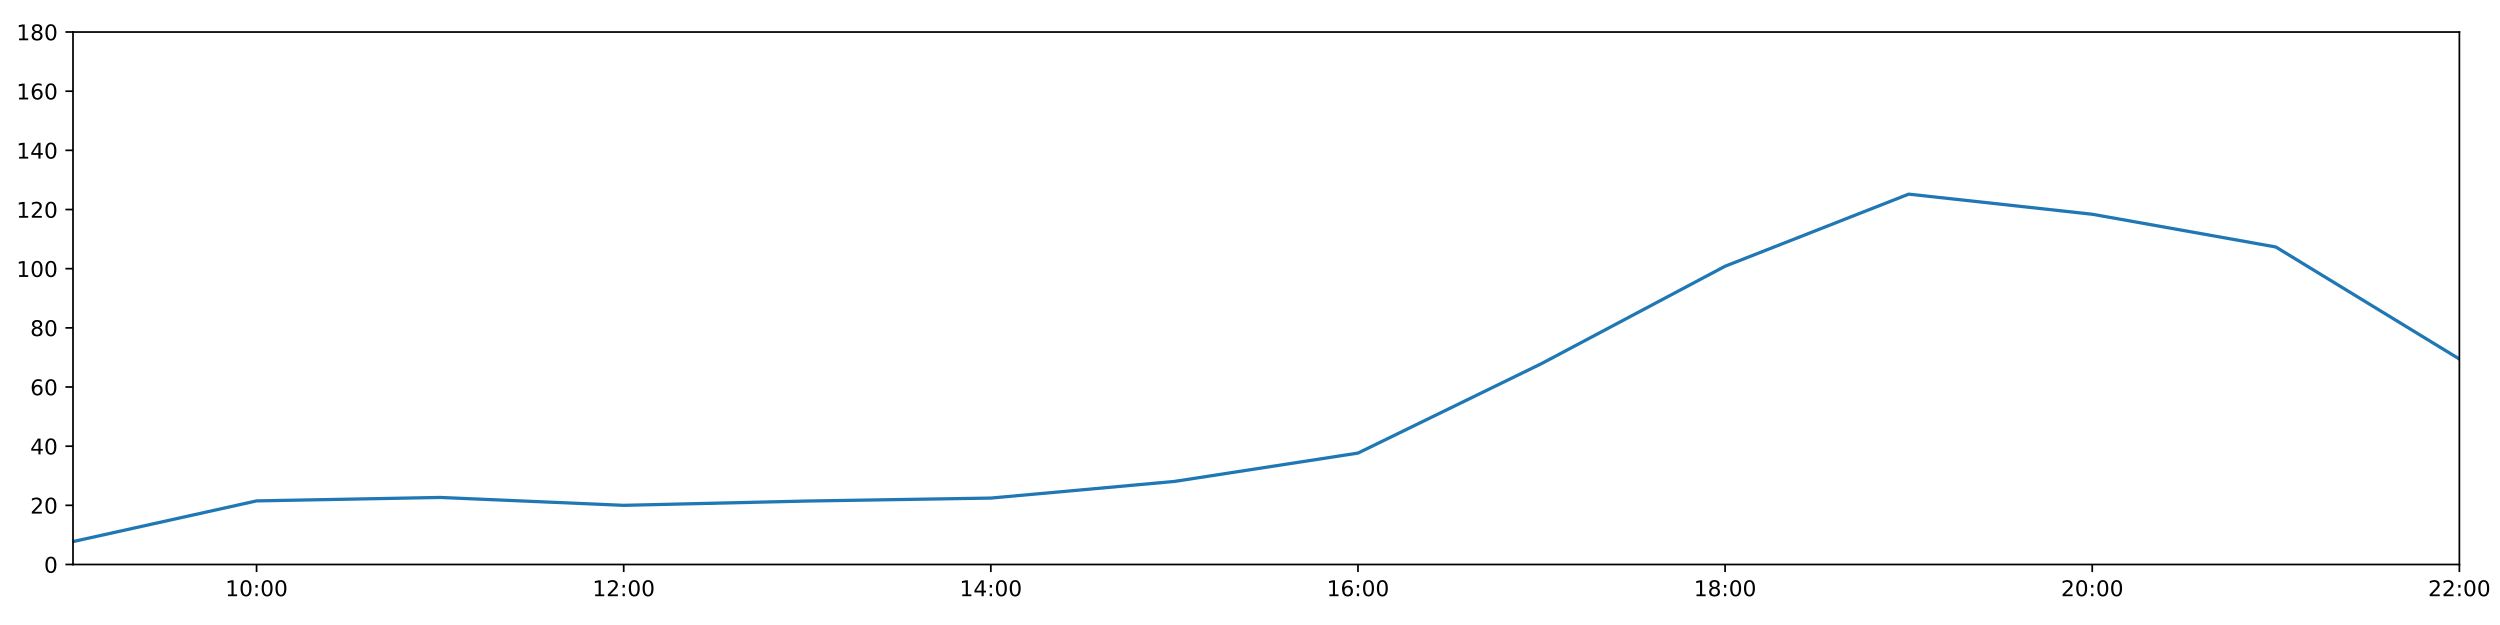
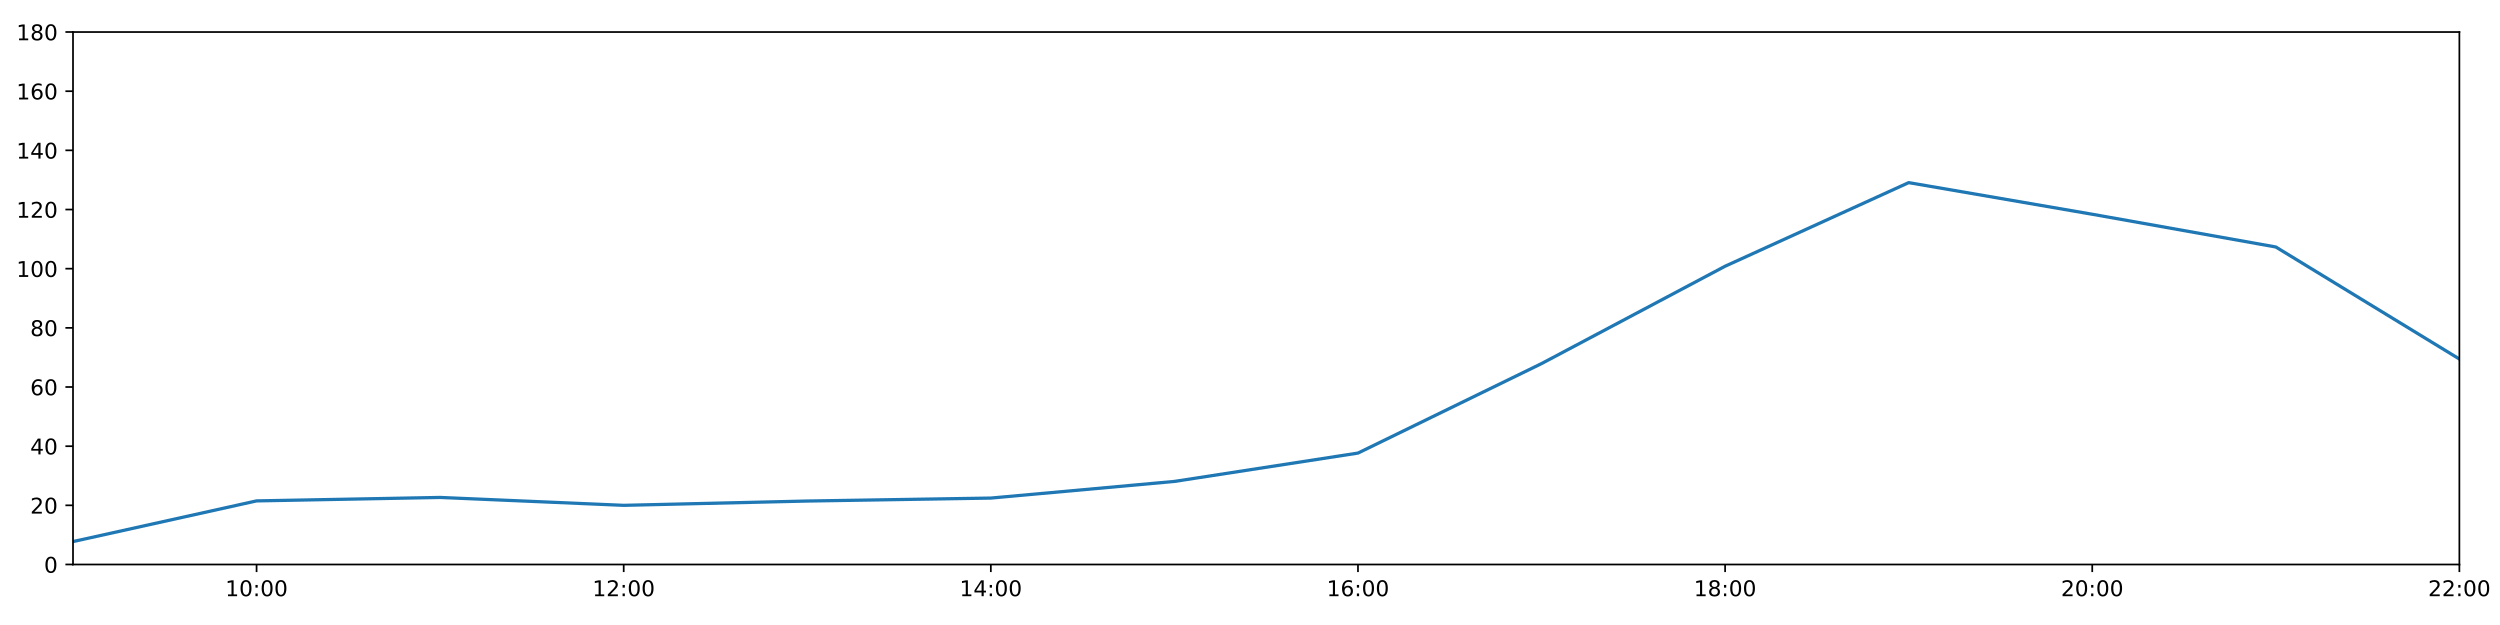
<svg xmlns="http://www.w3.org/2000/svg" xmlns:xlink="http://www.w3.org/1999/xlink" height="288pt" version="1.1" viewBox="0 0 1152 288" width="1152pt">
  <defs>
    <style type="text/css">
*{stroke-linecap:butt;stroke-linejoin:round;}
  </style>
  </defs>
  <g id="figure_1">
    <g id="patch_1">
      <path d="M 0 288  L 1152 288  L 1152 0  L 0 0  z " style="fill:#ffffff;" />
    </g>
    <g id="axes_1">
      <g id="patch_2">
        <path d="M 33.64 260.12  L 1133.28 260.12  L 1133.28 14.76  L 33.64 14.76  z " style="fill:#ffffff;" />
      </g>
      <g id="matplotlib.axis_1">
        <g id="xtick_1">
          <g id="line2d_1">
            <defs>
-               <path d="M 0 0  L 0 3.5  " id="mc28b01cc2b" style="stroke:#000000;stroke-width:0.8;" />
-             </defs>
-             <g>
-               <use style="stroke:#000000;stroke-width:0.8;" x="118.228" xlink:href="#mc28b01cc2b" y="260.12" />
+               <path d="M 0 0  L 0 3.5  " id="mc05b889d24" style="stroke:#000000;stroke-width:0.8;" />
+             </defs>
+             <g>
+               <use style="stroke:#000000;stroke-width:0.8;" x="118.228" xlink:href="#mc05b889d24" y="260.12" />
            </g>
          </g>
          <g id="text_1">
            <defs>
              <path d="M 12.406 8.297  L 28.516 8.297  L 28.516 63.922  L 10.984 60.406  L 10.984 69.391  L 28.422 72.906  L 38.281 72.906  L 38.281 8.297  L 54.391 8.297  L 54.391 0  L 12.406 0  z " id="DejaVuSans-49" />
              <path d="M 31.781 66.406  Q 24.172 66.406 20.328 58.906  Q 16.5 51.422 16.5 36.375  Q 16.5 21.391 20.328 13.891  Q 24.172 6.391 31.781 6.391  Q 39.453 6.391 43.281 13.891  Q 47.125 21.391 47.125 36.375  Q 47.125 51.422 43.281 58.906  Q 39.453 66.406 31.781 66.406  z M 31.781 74.219  Q 44.047 74.219 50.516 64.516  Q 56.984 54.828 56.984 36.375  Q 56.984 17.969 50.516 8.266  Q 44.047 -1.422 31.781 -1.422  Q 19.531 -1.422 13.062 8.266  Q 6.594 17.969 6.594 36.375  Q 6.594 54.828 13.062 64.516  Q 19.531 74.219 31.781 74.219  z " id="DejaVuSans-48" />
              <path d="M 11.719 12.406  L 22.016 12.406  L 22.016 0  L 11.719 0  z M 11.719 51.703  L 22.016 51.703  L 22.016 39.312  L 11.719 39.312  z " id="DejaVuSans-58" />
            </defs>
            <g transform="translate(103.8183 274.7184)scale(0.1 -0.1)">
              <use xlink:href="#DejaVuSans-49" />
              <use x="63.623" xlink:href="#DejaVuSans-48" />
              <use x="127.246" xlink:href="#DejaVuSans-58" />
              <use x="160.938" xlink:href="#DejaVuSans-48" />
              <use x="224.561" xlink:href="#DejaVuSans-48" />
            </g>
          </g>
        </g>
        <g id="xtick_2">
          <g id="line2d_2">
            <g>
-               <use style="stroke:#000000;stroke-width:0.8;" x="287.403" xlink:href="#mc28b01cc2b" y="260.12" />
+               <use style="stroke:#000000;stroke-width:0.8;" x="287.403" xlink:href="#mc05b889d24" y="260.12" />
            </g>
          </g>
          <g id="text_2">
            <defs>
              <path d="M 19.188 8.297  L 53.609 8.297  L 53.609 0  L 7.328 0  L 7.328 8.297  Q 12.938 14.109 22.625 23.891  Q 32.328 33.688 34.812 36.531  Q 39.547 41.844 41.422 45.531  Q 43.312 49.219 43.312 52.781  Q 43.312 58.594 39.234 62.25  Q 35.156 65.922 28.609 65.922  Q 23.969 65.922 18.812 64.312  Q 13.672 62.703 7.812 59.422  L 7.812 69.391  Q 13.766 71.781 18.938 73  Q 24.125 74.219 28.422 74.219  Q 39.75 74.219 46.484 68.547  Q 53.219 62.891 53.219 53.422  Q 53.219 48.922 51.531 44.891  Q 49.859 40.875 45.406 35.406  Q 44.188 33.984 37.641 27.219  Q 31.109 20.453 19.188 8.297  z " id="DejaVuSans-50" />
            </defs>
            <g transform="translate(272.9937 274.7184)scale(0.1 -0.1)">
              <use xlink:href="#DejaVuSans-49" />
              <use x="63.623" xlink:href="#DejaVuSans-50" />
              <use x="127.246" xlink:href="#DejaVuSans-58" />
              <use x="160.938" xlink:href="#DejaVuSans-48" />
              <use x="224.561" xlink:href="#DejaVuSans-48" />
            </g>
          </g>
        </g>
        <g id="xtick_3">
          <g id="line2d_3">
            <g>
-               <use style="stroke:#000000;stroke-width:0.8;" x="456.578" xlink:href="#mc28b01cc2b" y="260.12" />
+               <use style="stroke:#000000;stroke-width:0.8;" x="456.578" xlink:href="#mc05b889d24" y="260.12" />
            </g>
          </g>
          <g id="text_3">
            <defs>
              <path d="M 37.797 64.312  L 12.891 25.391  L 37.797 25.391  z M 35.203 72.906  L 47.609 72.906  L 47.609 25.391  L 58.016 25.391  L 58.016 17.188  L 47.609 17.188  L 47.609 0  L 37.797 0  L 37.797 17.188  L 4.891 17.188  L 4.891 26.703  z " id="DejaVuSans-52" />
            </defs>
            <g transform="translate(442.1691 274.7184)scale(0.1 -0.1)">
              <use xlink:href="#DejaVuSans-49" />
              <use x="63.623" xlink:href="#DejaVuSans-52" />
              <use x="127.246" xlink:href="#DejaVuSans-58" />
              <use x="160.938" xlink:href="#DejaVuSans-48" />
              <use x="224.561" xlink:href="#DejaVuSans-48" />
            </g>
          </g>
        </g>
        <g id="xtick_4">
          <g id="line2d_4">
            <g>
-               <use style="stroke:#000000;stroke-width:0.8;" x="625.754" xlink:href="#mc28b01cc2b" y="260.12" />
+               <use style="stroke:#000000;stroke-width:0.8;" x="625.754" xlink:href="#mc05b889d24" y="260.12" />
            </g>
          </g>
          <g id="text_4">
            <defs>
              <path d="M 33.016 40.375  Q 26.375 40.375 22.484 35.828  Q 18.609 31.297 18.609 23.391  Q 18.609 15.531 22.484 10.953  Q 26.375 6.391 33.016 6.391  Q 39.656 6.391 43.531 10.953  Q 47.406 15.531 47.406 23.391  Q 47.406 31.297 43.531 35.828  Q 39.656 40.375 33.016 40.375  z M 52.594 71.297  L 52.594 62.312  Q 48.875 64.062 45.094 64.984  Q 41.312 65.922 37.594 65.922  Q 27.828 65.922 22.672 59.328  Q 17.531 52.734 16.797 39.406  Q 19.672 43.656 24.016 45.922  Q 28.375 48.188 33.594 48.188  Q 44.578 48.188 50.953 41.516  Q 57.328 34.859 57.328 23.391  Q 57.328 12.156 50.688 5.359  Q 44.047 -1.422 33.016 -1.422  Q 20.359 -1.422 13.672 8.266  Q 6.984 17.969 6.984 36.375  Q 6.984 53.656 15.188 63.938  Q 23.391 74.219 37.203 74.219  Q 40.922 74.219 44.703 73.484  Q 48.484 72.75 52.594 71.297  z " id="DejaVuSans-54" />
            </defs>
            <g transform="translate(611.3445 274.7184)scale(0.1 -0.1)">
              <use xlink:href="#DejaVuSans-49" />
              <use x="63.623" xlink:href="#DejaVuSans-54" />
              <use x="127.246" xlink:href="#DejaVuSans-58" />
              <use x="160.938" xlink:href="#DejaVuSans-48" />
              <use x="224.561" xlink:href="#DejaVuSans-48" />
            </g>
          </g>
        </g>
        <g id="xtick_5">
          <g id="line2d_5">
            <g>
-               <use style="stroke:#000000;stroke-width:0.8;" x="794.929" xlink:href="#mc28b01cc2b" y="260.12" />
+               <use style="stroke:#000000;stroke-width:0.8;" x="794.929" xlink:href="#mc05b889d24" y="260.12" />
            </g>
          </g>
          <g id="text_5">
            <defs>
              <path d="M 31.781 34.625  Q 24.75 34.625 20.719 30.859  Q 16.703 27.094 16.703 20.516  Q 16.703 13.922 20.719 10.156  Q 24.75 6.391 31.781 6.391  Q 38.812 6.391 42.859 10.172  Q 46.922 13.969 46.922 20.516  Q 46.922 27.094 42.891 30.859  Q 38.875 34.625 31.781 34.625  z M 21.922 38.812  Q 15.578 40.375 12.031 44.719  Q 8.5 49.078 8.5 55.328  Q 8.5 64.062 14.719 69.141  Q 20.953 74.219 31.781 74.219  Q 42.672 74.219 48.875 69.141  Q 55.078 64.062 55.078 55.328  Q 55.078 49.078 51.531 44.719  Q 48 40.375 41.703 38.812  Q 48.828 37.156 52.797 32.312  Q 56.781 27.484 56.781 20.516  Q 56.781 9.906 50.312 4.234  Q 43.844 -1.422 31.781 -1.422  Q 19.734 -1.422 13.25 4.234  Q 6.781 9.906 6.781 20.516  Q 6.781 27.484 10.781 32.312  Q 14.797 37.156 21.922 38.812  z M 18.312 54.391  Q 18.312 48.734 21.844 45.562  Q 25.391 42.391 31.781 42.391  Q 38.141 42.391 41.719 45.562  Q 45.312 48.734 45.312 54.391  Q 45.312 60.062 41.719 63.234  Q 38.141 66.406 31.781 66.406  Q 25.391 66.406 21.844 63.234  Q 18.312 60.062 18.312 54.391  z " id="DejaVuSans-56" />
            </defs>
            <g transform="translate(780.5199 274.7184)scale(0.1 -0.1)">
              <use xlink:href="#DejaVuSans-49" />
              <use x="63.623" xlink:href="#DejaVuSans-56" />
              <use x="127.246" xlink:href="#DejaVuSans-58" />
              <use x="160.938" xlink:href="#DejaVuSans-48" />
              <use x="224.561" xlink:href="#DejaVuSans-48" />
            </g>
          </g>
        </g>
        <g id="xtick_6">
          <g id="line2d_6">
            <g>
-               <use style="stroke:#000000;stroke-width:0.8;" x="964.105" xlink:href="#mc28b01cc2b" y="260.12" />
+               <use style="stroke:#000000;stroke-width:0.8;" x="964.105" xlink:href="#mc05b889d24" y="260.12" />
            </g>
          </g>
          <g id="text_6">
            <g transform="translate(949.6952 274.7184)scale(0.1 -0.1)">
              <use xlink:href="#DejaVuSans-50" />
              <use x="63.623" xlink:href="#DejaVuSans-48" />
              <use x="127.246" xlink:href="#DejaVuSans-58" />
              <use x="160.938" xlink:href="#DejaVuSans-48" />
              <use x="224.561" xlink:href="#DejaVuSans-48" />
            </g>
          </g>
        </g>
        <g id="xtick_7">
          <g id="line2d_7">
            <g>
-               <use style="stroke:#000000;stroke-width:0.8;" x="1133.28" xlink:href="#mc28b01cc2b" y="260.12" />
+               <use style="stroke:#000000;stroke-width:0.8;" x="1133.28" xlink:href="#mc05b889d24" y="260.12" />
            </g>
          </g>
          <g id="text_7">
            <g transform="translate(1118.871 274.7184)scale(0.1 -0.1)">
              <use xlink:href="#DejaVuSans-50" />
              <use x="63.623" xlink:href="#DejaVuSans-50" />
              <use x="127.246" xlink:href="#DejaVuSans-58" />
              <use x="160.938" xlink:href="#DejaVuSans-48" />
              <use x="224.561" xlink:href="#DejaVuSans-48" />
            </g>
          </g>
        </g>
      </g>
      <g id="matplotlib.axis_2">
        <g id="ytick_1">
          <g id="line2d_8">
            <defs>
-               <path d="M 0 0  L -3.5 0  " id="md2537d7139" style="stroke:#000000;stroke-width:0.8;" />
-             </defs>
-             <g>
-               <use style="stroke:#000000;stroke-width:0.8;" x="33.64" xlink:href="#md2537d7139" y="260.12" />
+               <path d="M 0 0  L -3.5 0  " id="mbc739b51b4" style="stroke:#000000;stroke-width:0.8;" />
+             </defs>
+             <g>
+               <use style="stroke:#000000;stroke-width:0.8;" x="33.64" xlink:href="#mbc739b51b4" y="260.12" />
            </g>
          </g>
          <g id="text_8">
            <g transform="translate(20.2775 263.9192)scale(0.1 -0.1)">
              <use xlink:href="#DejaVuSans-48" />
            </g>
          </g>
        </g>
        <g id="ytick_2">
          <g id="line2d_9">
            <g>
-               <use style="stroke:#000000;stroke-width:0.8;" x="33.64" xlink:href="#md2537d7139" y="232.858" />
+               <use style="stroke:#000000;stroke-width:0.8;" x="33.64" xlink:href="#mbc739b51b4" y="232.858" />
            </g>
          </g>
          <g id="text_9">
            <g transform="translate(13.915 236.657)scale(0.1 -0.1)">
              <use xlink:href="#DejaVuSans-50" />
              <use x="63.623" xlink:href="#DejaVuSans-48" />
            </g>
          </g>
        </g>
        <g id="ytick_3">
          <g id="line2d_10">
            <g>
-               <use style="stroke:#000000;stroke-width:0.8;" x="33.64" xlink:href="#md2537d7139" y="205.596" />
+               <use style="stroke:#000000;stroke-width:0.8;" x="33.64" xlink:href="#mbc739b51b4" y="205.596" />
            </g>
          </g>
          <g id="text_10">
            <g transform="translate(13.915 209.3948)scale(0.1 -0.1)">
              <use xlink:href="#DejaVuSans-52" />
              <use x="63.623" xlink:href="#DejaVuSans-48" />
            </g>
          </g>
        </g>
        <g id="ytick_4">
          <g id="line2d_11">
            <g>
-               <use style="stroke:#000000;stroke-width:0.8;" x="33.64" xlink:href="#md2537d7139" y="178.333" />
+               <use style="stroke:#000000;stroke-width:0.8;" x="33.64" xlink:href="#mbc739b51b4" y="178.333" />
            </g>
          </g>
          <g id="text_11">
            <g transform="translate(13.915 182.1326)scale(0.1 -0.1)">
              <use xlink:href="#DejaVuSans-54" />
              <use x="63.623" xlink:href="#DejaVuSans-48" />
            </g>
          </g>
        </g>
        <g id="ytick_5">
          <g id="line2d_12">
            <g>
-               <use style="stroke:#000000;stroke-width:0.8;" x="33.64" xlink:href="#md2537d7139" y="151.071" />
+               <use style="stroke:#000000;stroke-width:0.8;" x="33.64" xlink:href="#mbc739b51b4" y="151.071" />
            </g>
          </g>
          <g id="text_12">
            <g transform="translate(13.915 154.8703)scale(0.1 -0.1)">
              <use xlink:href="#DejaVuSans-56" />
              <use x="63.623" xlink:href="#DejaVuSans-48" />
            </g>
          </g>
        </g>
        <g id="ytick_6">
          <g id="line2d_13">
            <g>
-               <use style="stroke:#000000;stroke-width:0.8;" x="33.64" xlink:href="#md2537d7139" y="123.809" />
+               <use style="stroke:#000000;stroke-width:0.8;" x="33.64" xlink:href="#mbc739b51b4" y="123.809" />
            </g>
          </g>
          <g id="text_13">
            <g transform="translate(7.5525 127.6081)scale(0.1 -0.1)">
              <use xlink:href="#DejaVuSans-49" />
              <use x="63.623" xlink:href="#DejaVuSans-48" />
              <use x="127.246" xlink:href="#DejaVuSans-48" />
            </g>
          </g>
        </g>
        <g id="ytick_7">
          <g id="line2d_14">
            <g>
-               <use style="stroke:#000000;stroke-width:0.8;" x="33.64" xlink:href="#md2537d7139" y="96.547" />
+               <use style="stroke:#000000;stroke-width:0.8;" x="33.64" xlink:href="#mbc739b51b4" y="96.547" />
            </g>
          </g>
          <g id="text_14">
            <g transform="translate(7.5525 100.3459)scale(0.1 -0.1)">
              <use xlink:href="#DejaVuSans-49" />
              <use x="63.623" xlink:href="#DejaVuSans-50" />
              <use x="127.246" xlink:href="#DejaVuSans-48" />
            </g>
          </g>
        </g>
        <g id="ytick_8">
          <g id="line2d_15">
            <g>
-               <use style="stroke:#000000;stroke-width:0.8;" x="33.64" xlink:href="#md2537d7139" y="69.284" />
+               <use style="stroke:#000000;stroke-width:0.8;" x="33.64" xlink:href="#mbc739b51b4" y="69.284" />
            </g>
          </g>
          <g id="text_15">
            <g transform="translate(7.5525 73.08366)scale(0.1 -0.1)">
              <use xlink:href="#DejaVuSans-49" />
              <use x="63.623" xlink:href="#DejaVuSans-52" />
              <use x="127.246" xlink:href="#DejaVuSans-48" />
            </g>
          </g>
        </g>
        <g id="ytick_9">
          <g id="line2d_16">
            <g>
-               <use style="stroke:#000000;stroke-width:0.8;" x="33.64" xlink:href="#md2537d7139" y="42.022" />
+               <use style="stroke:#000000;stroke-width:0.8;" x="33.64" xlink:href="#mbc739b51b4" y="42.022" />
            </g>
          </g>
          <g id="text_16">
            <g transform="translate(7.5525 45.82144)scale(0.1 -0.1)">
              <use xlink:href="#DejaVuSans-49" />
              <use x="63.623" xlink:href="#DejaVuSans-54" />
              <use x="127.246" xlink:href="#DejaVuSans-48" />
            </g>
          </g>
        </g>
        <g id="ytick_10">
          <g id="line2d_17">
            <g>
-               <use style="stroke:#000000;stroke-width:0.8;" x="33.64" xlink:href="#md2537d7139" y="14.76" />
+               <use style="stroke:#000000;stroke-width:0.8;" x="33.64" xlink:href="#mbc739b51b4" y="14.76" />
            </g>
          </g>
          <g id="text_17">
            <g transform="translate(7.5525 18.55922)scale(0.1 -0.1)">
              <use xlink:href="#DejaVuSans-49" />
              <use x="63.623" xlink:href="#DejaVuSans-56" />
              <use x="127.246" xlink:href="#DejaVuSans-48" />
            </g>
          </g>
        </g>
      </g>
      <g id="line2d_18">
-         <path clip-path="url(#p0a7951269f)" d="M 33.64 249.556  L 118.228 230.813  L 202.815 229.223  L 287.403 232.858  L 371.991 230.875  L 456.578 229.512  L 541.166 221.839  L 625.754 208.776  L 710.342 167.542  L 794.929 122.673  L 879.517 89.458  L 964.105 98.728  L 1048.692 113.813  L 1133.28 165.436  " style="fill:none;stroke:#1f77b4;stroke-linecap:square;stroke-width:1.5;" />
+         <path clip-path="url(#ped98068094)" d="M 33.64 249.556  L 118.228 230.813  L 202.815 229.223  L 287.403 232.858  L 371.991 230.875  L 456.578 229.512  L 541.166 221.839  L 625.754 208.776  L 710.342 167.542  L 794.929 122.673  L 879.517 84.155  L 964.105 98.728  L 1048.692 113.813  L 1133.28 165.436  " style="fill:none;stroke:#1f77b4;stroke-linecap:square;stroke-width:1.5;" />
      </g>
      <g id="patch_3">
        <path d="M 33.64 260.12  L 33.64 14.76  " style="fill:none;stroke:#000000;stroke-linecap:square;stroke-linejoin:miter;stroke-width:0.8;" />
      </g>
      <g id="patch_4">
        <path d="M 1133.28 260.12  L 1133.28 14.76  " style="fill:none;stroke:#000000;stroke-linecap:square;stroke-linejoin:miter;stroke-width:0.8;" />
      </g>
      <g id="patch_5">
        <path d="M 33.64 260.12  L 1133.28 260.12  " style="fill:none;stroke:#000000;stroke-linecap:square;stroke-linejoin:miter;stroke-width:0.8;" />
      </g>
      <g id="patch_6">
        <path d="M 33.64 14.76  L 1133.28 14.76  " style="fill:none;stroke:#000000;stroke-linecap:square;stroke-linejoin:miter;stroke-width:0.8;" />
      </g>
    </g>
  </g>
  <defs>
-     <clipPath id="p0a7951269f">
+     <clipPath id="ped98068094">
      <rect height="245.36" width="1099.64" x="33.64" y="14.76" />
    </clipPath>
  </defs>
</svg>
